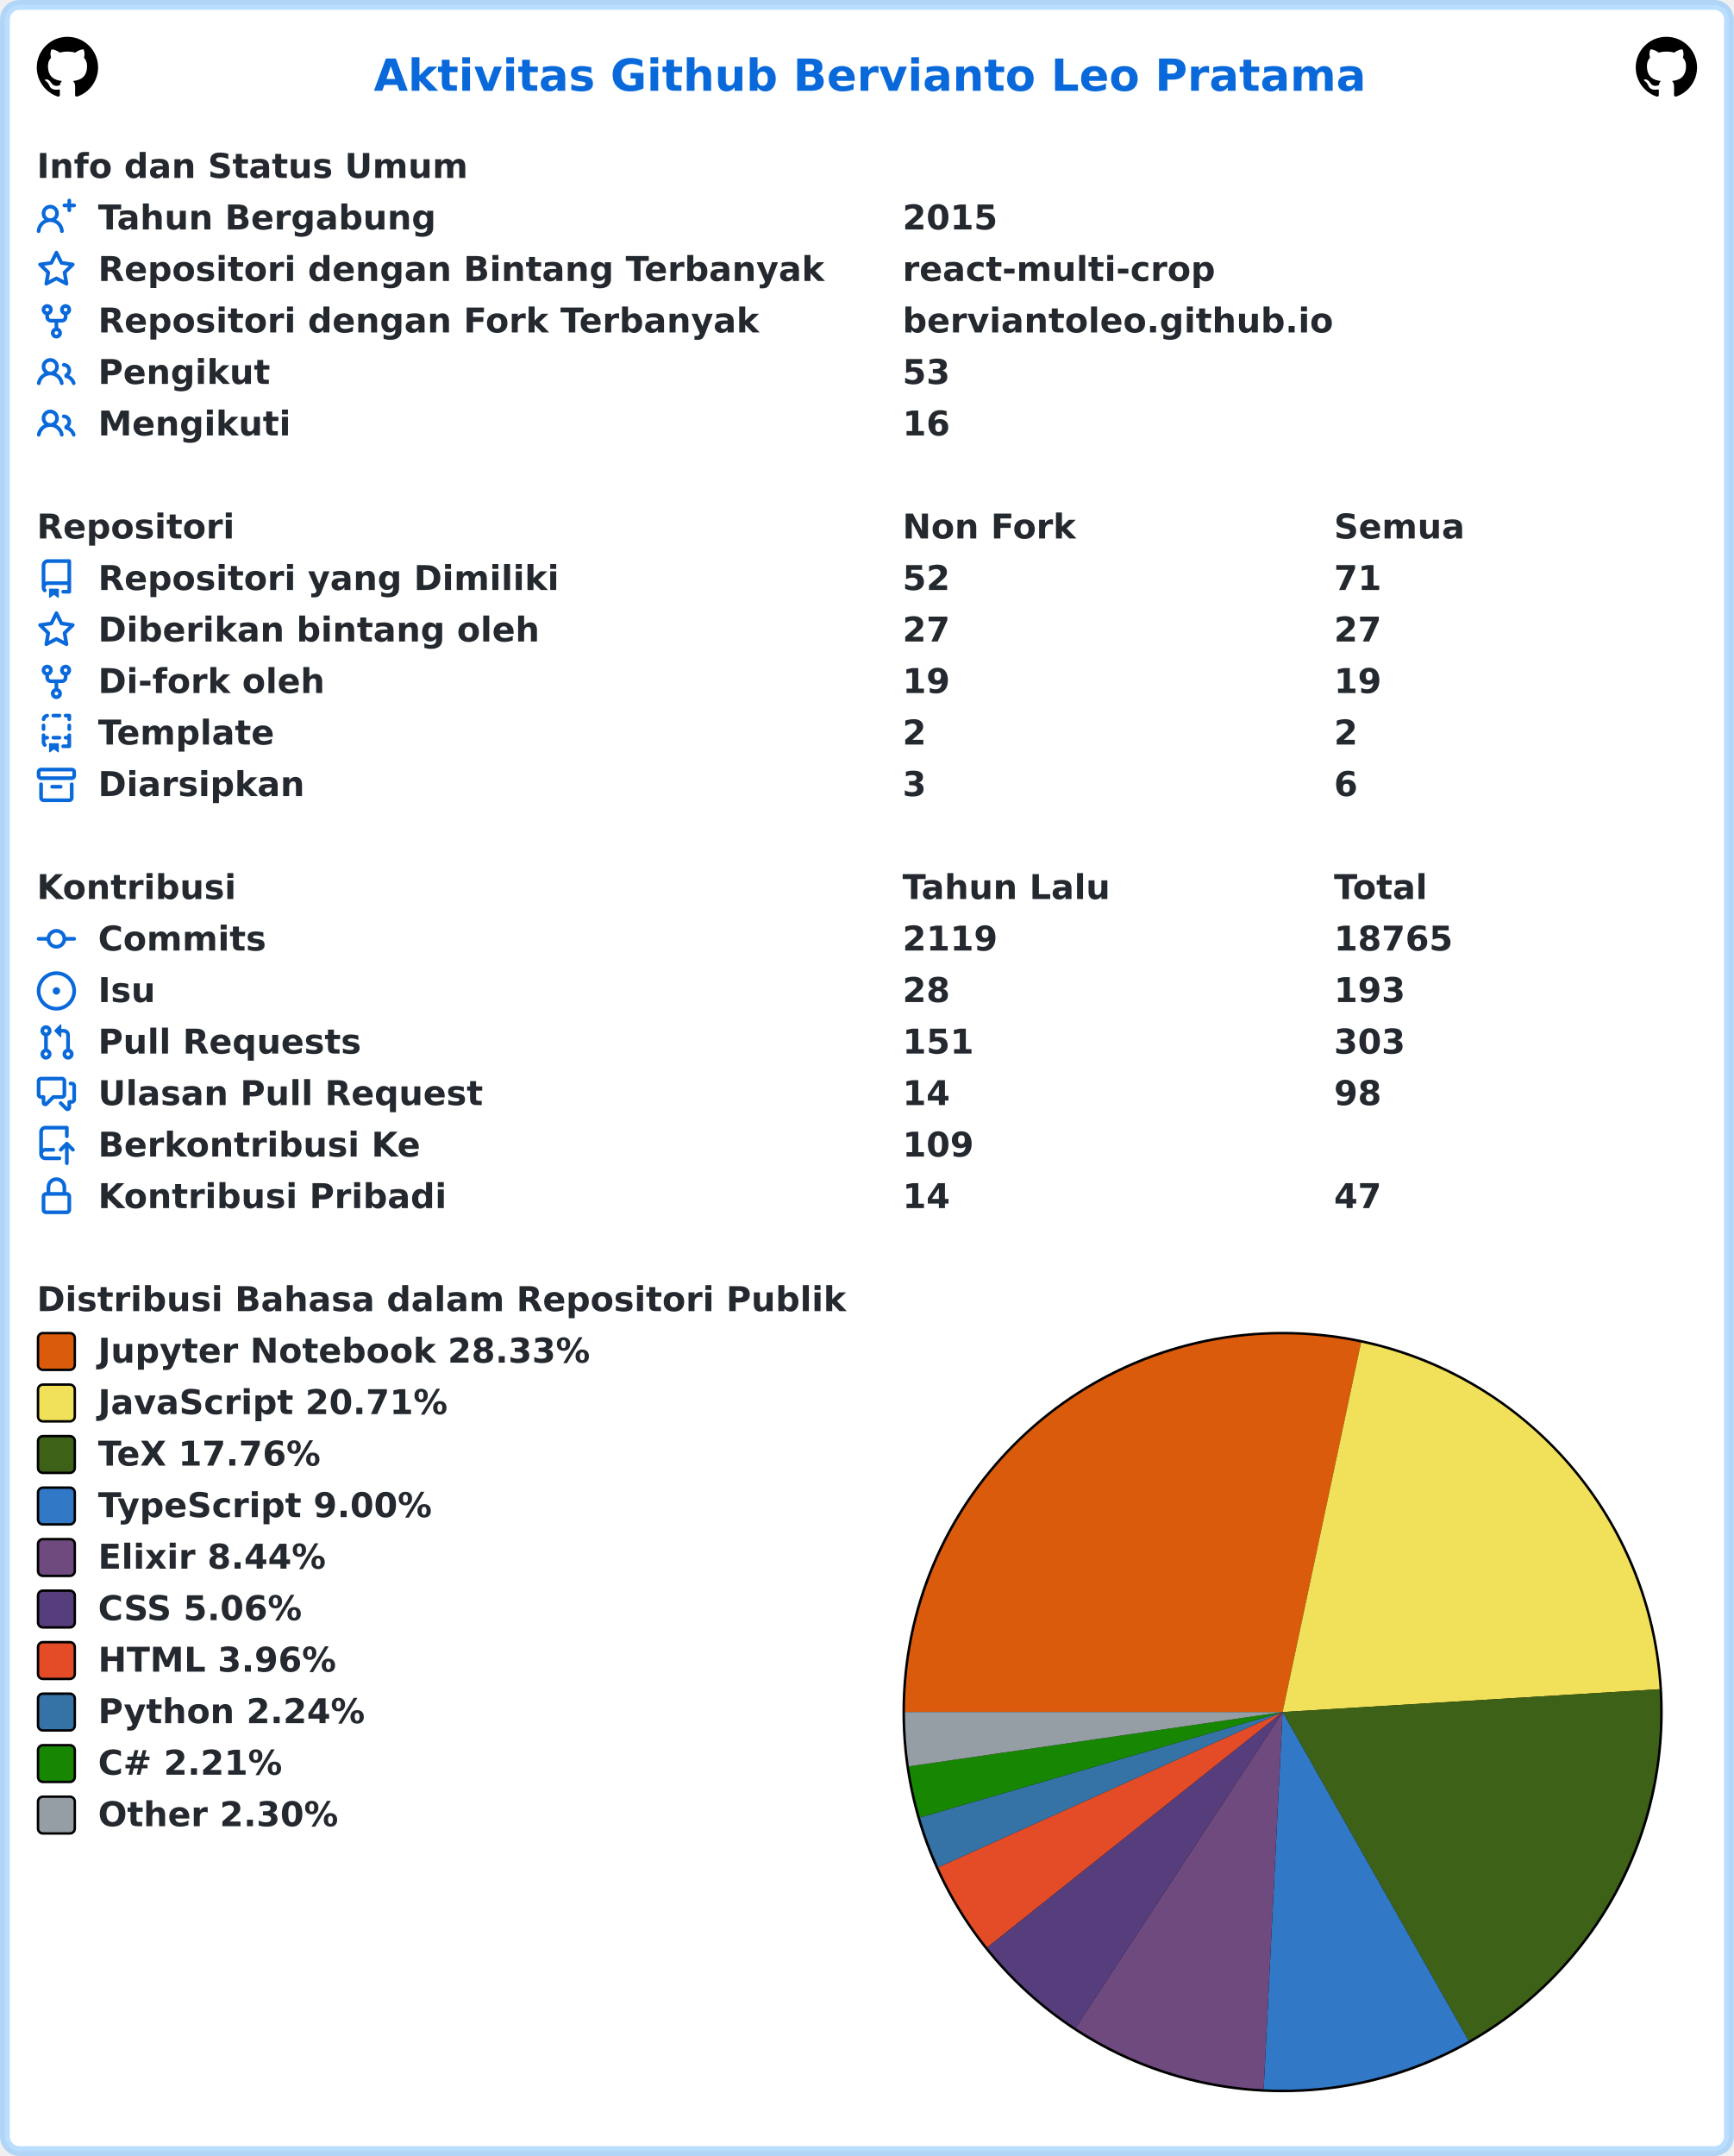
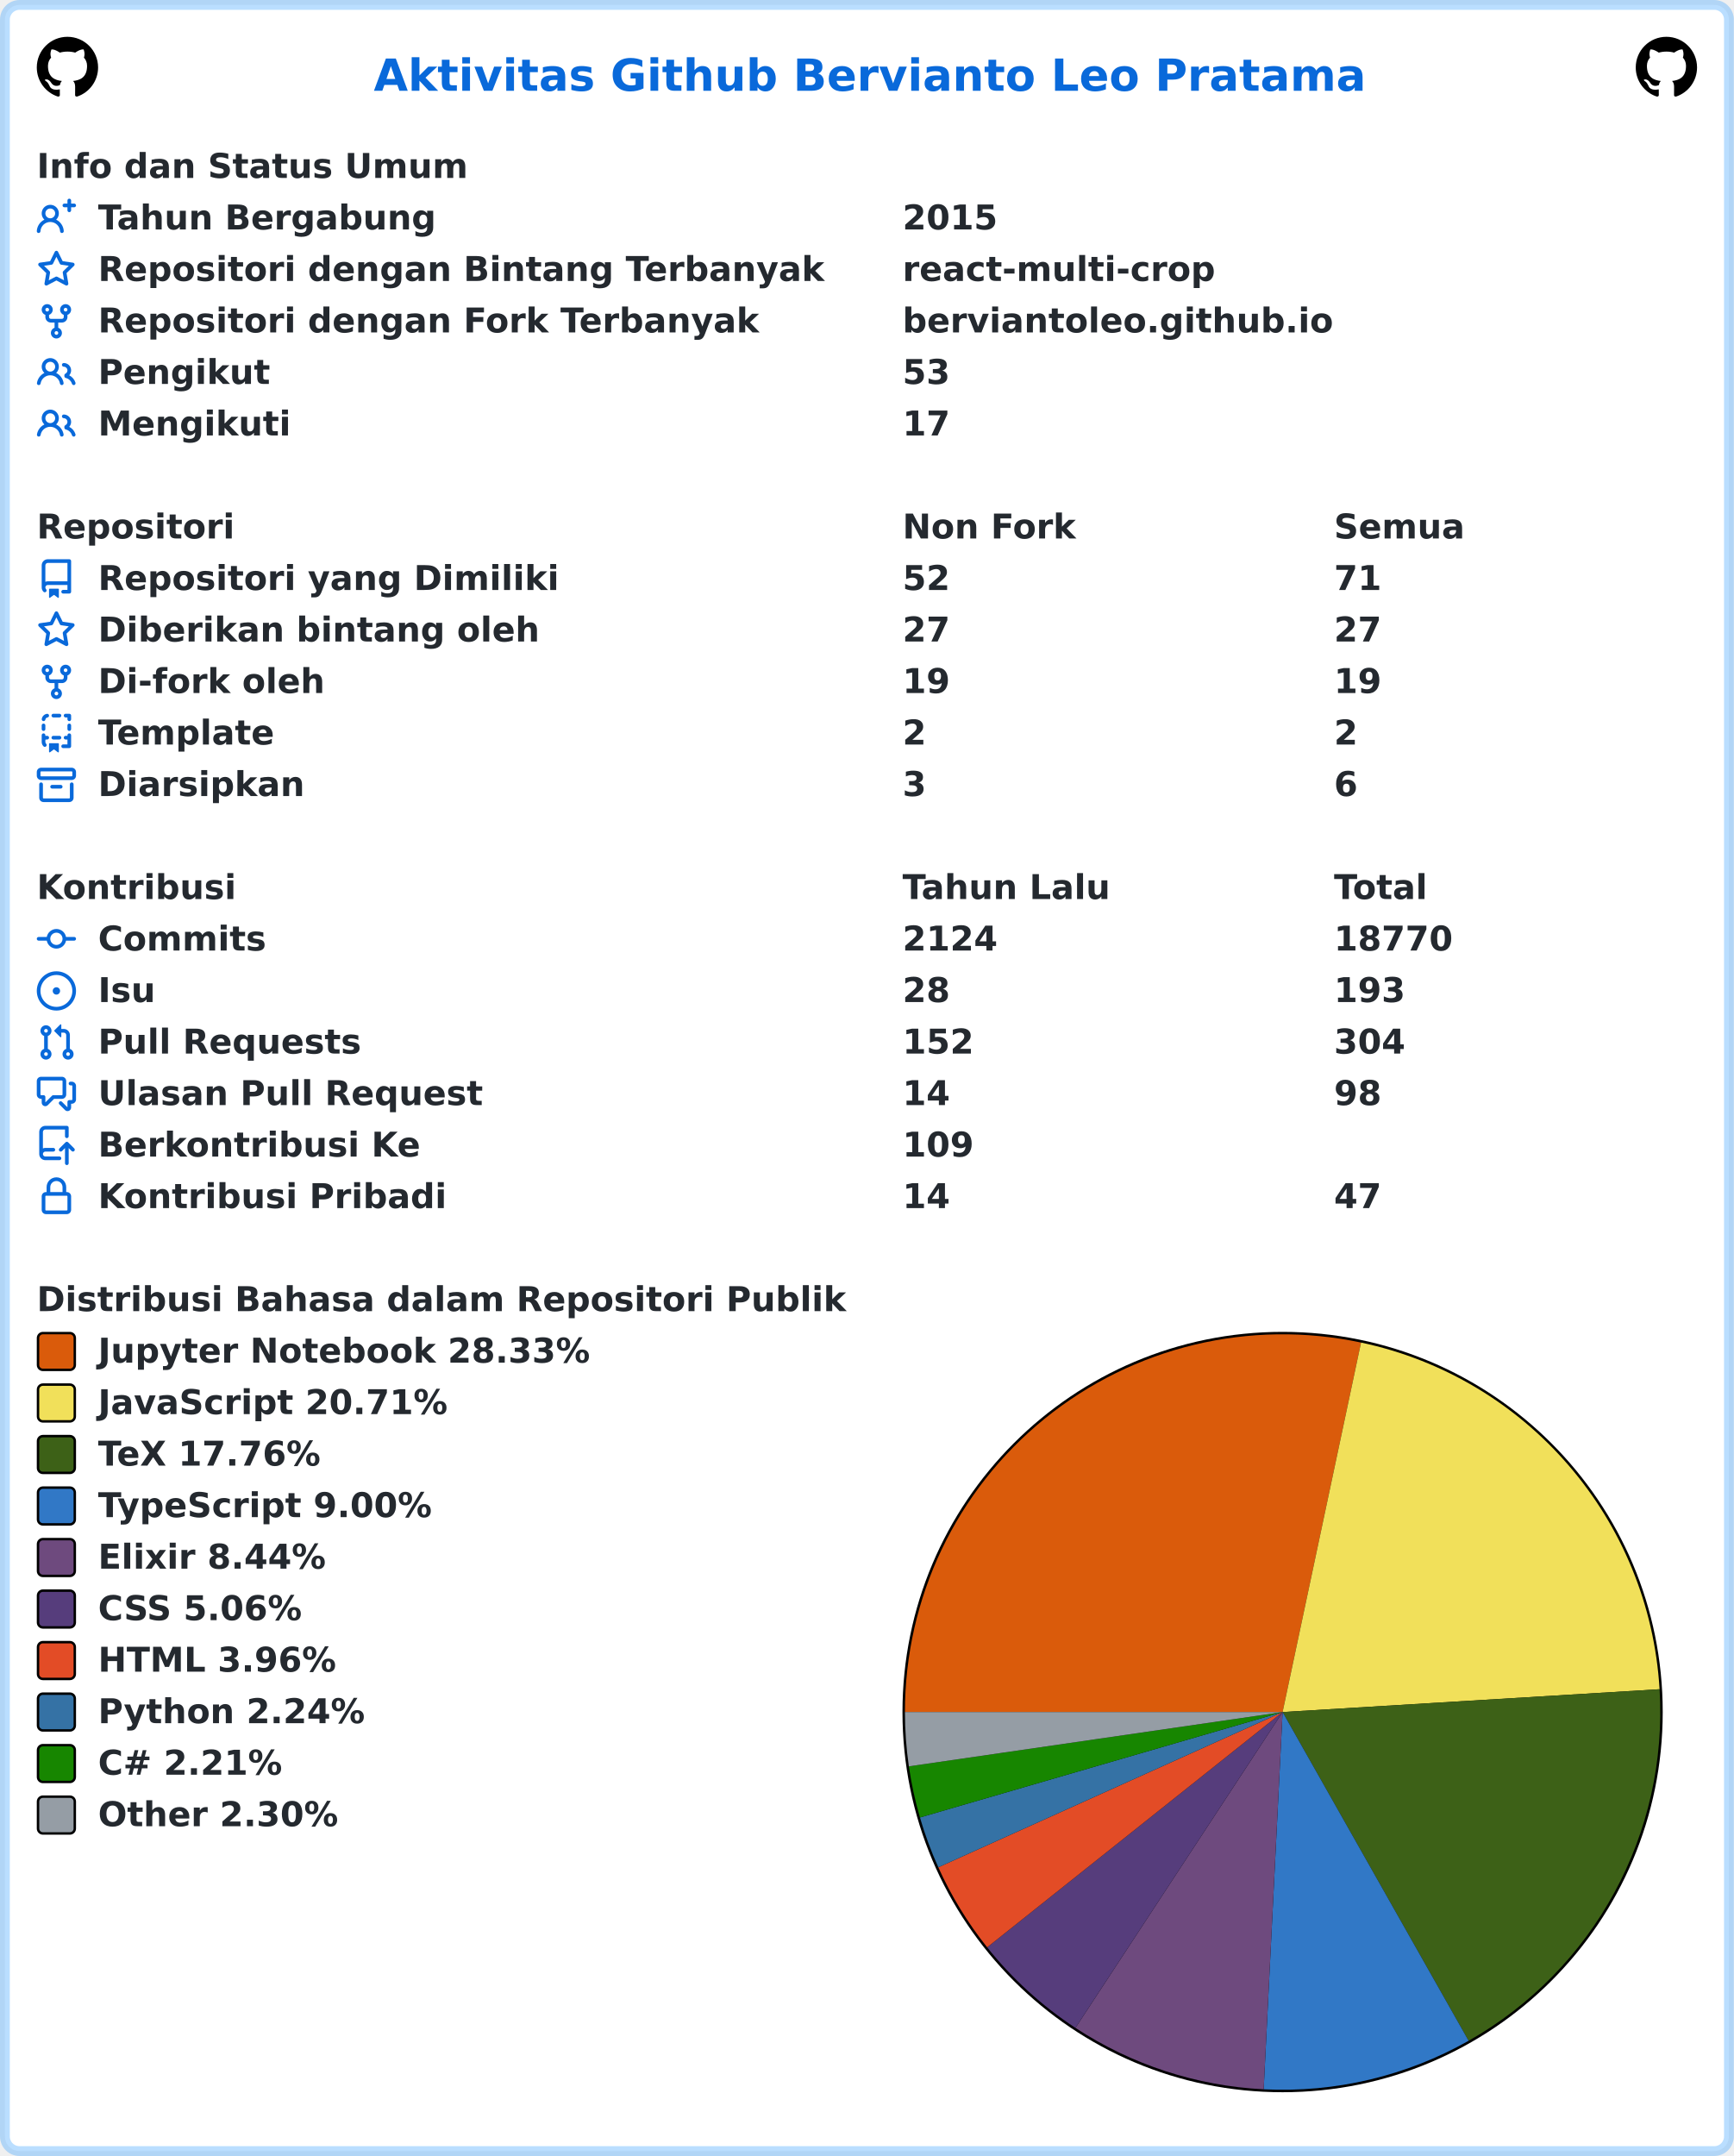
<svg xmlns="http://www.w3.org/2000/svg" width="707" height="879" viewBox="0 0 707 879" lang="id" xml:lang="id">
  <rect x="2" y="2" stroke-width="4" rx="6" width="703" height="875" stroke="rgba(84,174,255,0.4)" fill="#ffffff" />
  <g font-weight="600" font-size="110pt" font-family="Verdana,Geneva,DejaVu Sans,sans-serif" text-rendering="geometricPrecision">
    <text x="1239" y="301" lengthAdjust="spacingAndGlyphs" textLength="3261" transform="scale(0.123)" fill="#0969da">Aktivitas Github Bervianto Leo Pratama</text>
    <svg x="15" y="15" width="25" height="25" viewBox="0 0 16 16">
      <path fill="#000000" fill-rule="evenodd" d="M8 0C3.58 0 0 3.58 0 8c0 3.54 2.29 6.53 5.47 7.59.4.07.55-.17.55-.38 0-.19-.01-.82-.01-1.49-2.01.37-2.53-.49-2.69-.94-.09-.23-.48-.94-.82-1.13-.28-.15-.68-.52-.01-.53.63-.01 1.08.58 1.23.82.72 1.21 1.87.87 2.33.66.07-.52.28-.87.51-1.07-1.78-.2-3.64-.89-3.64-3.95 0-.87.31-1.59.82-2.15-.08-.2-.36-1.02.08-2.12 0 0 .67-.21 2.2.82.64-.18 1.32-.27 2-.27.68 0 1.36.09 2 .27 1.53-1.04 2.2-.82 2.2-.82.44 1.1.16 1.92.08 2.12.51.56.82 1.27.82 2.15 0 3.07-1.87 3.75-3.65 3.95.29.25.54.73.54 1.48 0 1.07-.01 1.93-.01 2.2 0 .21.15.46.55.38A8.013 8.013 0 0016 8c0-4.42-3.58-8-8-8z" />
    </svg>
    <svg x="667" y="15" width="25" height="25" viewBox="0 0 16 16">
      <path fill="#000000" fill-rule="evenodd" d="M8 0C3.58 0 0 3.58 0 8c0 3.54 2.29 6.53 5.47 7.59.4.07.55-.17.55-.38 0-.19-.01-.82-.01-1.49-2.01.37-2.53-.49-2.69-.94-.09-.23-.48-.94-.82-1.13-.28-.15-.68-.52-.01-.53.63-.01 1.08.58 1.23.82.72 1.21 1.87.87 2.33.66.07-.52.28-.87.51-1.07-1.78-.2-3.64-.89-3.64-3.95 0-.87.31-1.59.82-2.15-.08-.2-.36-1.02.08-2.12 0 0 .67-.21 2.2.82.64-.18 1.32-.27 2-.27.68 0 1.36.09 2 .27 1.53-1.04 2.2-.82 2.2-.82.44 1.1.16 1.92.08 2.12.51.56.82 1.27.82 2.15 0 3.07-1.87 3.75-3.65 3.95.29.25.54.73.54 1.48 0 1.07-.01 1.93-.01 2.2 0 .21.15.46.55.38A8.013 8.013 0 0016 8c0-4.42-3.58-8-8-8z" />
    </svg>
    <g transform="translate(0, 60)" fill="#24292f">
      <g transform="translate(15, 0)">
        <g transform="scale(0.095)">
          <text x="0" y="132" textLength="1852" lengthAdjust="spacingAndGlyphs">Info dan Status Umum</text>
        </g>
      </g>
      <g transform="translate(15, 21)">
        <path fill="#0969da" fill-rule="evenodd" d="M13.25 0a.75.75 0 01.75.75V2h1.25a.75.75 0 010 1.5H14v1.25a.75.75 0 01-1.5 0V3.5h-1.25a.75.75 0 010-1.5h1.25V.75a.75.75 0 01.75-.75zM5.5 4a2 2 0 100 4 2 2 0 000-4zm2.4 4.548a3.5 3.5 0 10-4.799 0 5.527 5.527 0 00-3.1 4.66.75.75 0 101.498.085A4.01 4.01 0 015.5 9.5a4.01 4.01 0 014.001 3.793.75.75 0 101.498-.086 5.527 5.527 0 00-3.1-4.659z" />
        <g transform="scale(0.095)">
          <text lengthAdjust="spacingAndGlyphs" textLength="1478" x="263" y="132">Tahun Bergabung</text>
          <text lengthAdjust="spacingAndGlyphs" textLength="420" x="3716" y="132">2015</text>
        </g>
      </g>
      <g transform="translate(15, 42)">
        <path fill="#0969da" fill-rule="evenodd" d="M8 .25a.75.75 0 01.673.418l1.882 3.815 4.21.612a.75.75 0 01.416 1.279l-3.046 2.97.719 4.192a.75.75 0 01-1.088.791L8 12.347l-3.766 1.98a.75.75 0 01-1.088-.79l.72-4.194L.818 6.374a.75.75 0 01.416-1.28l4.21-.611L7.327.668A.75.75 0 018 .25zm0 2.445L6.615 5.5a.75.75 0 01-.564.41l-3.097.45 2.24 2.184a.75.75 0 01.216.664l-.528 3.084 2.769-1.456a.75.75 0 01.698 0l2.77 1.456-.53-3.084a.75.75 0 01.216-.664l2.24-2.183-3.096-.45a.75.75 0 01-.564-.41L8 2.694v.001z" />
        <g transform="scale(0.095)">
          <text lengthAdjust="spacingAndGlyphs" textLength="3126" x="263" y="132">Repositori dengan Bintang Terbanyak</text>
          <text lengthAdjust="spacingAndGlyphs" textLength="1330" x="3716" y="132">react-multi-crop</text>
        </g>
      </g>
      <g transform="translate(15, 63)">
        <path fill="#0969da" fill-rule="evenodd" d="M5 3.25a.75.75 0 11-1.5 0 .75.75 0 011.5 0zm0 2.122a2.25 2.25 0 10-1.5 0v.878A2.25 2.25 0 005.75 8.5h1.5v2.128a2.251 2.251 0 101.5 0V8.5h1.5a2.25 2.25 0 002.25-2.25v-.878a2.25 2.25 0 10-1.5 0v.878a.75.75 0 01-.75.75h-4.5A.75.75 0 015 6.25v-.878zm3.75 7.378a.75.75 0 11-1.5 0 .75.75 0 011.5 0zm3-8.75a.75.75 0 100-1.5.75.75 0 000 1.5z" />
        <g transform="scale(0.095)">
          <text lengthAdjust="spacingAndGlyphs" textLength="2846" x="263" y="132">Repositori dengan Fork Terbanyak</text>
          <text lengthAdjust="spacingAndGlyphs" textLength="1821" x="3716" y="132">berviantoleo.github.io</text>
        </g>
      </g>
      <g transform="translate(15, 84)">
        <path fill="#0969da" fill-rule="evenodd" d="M5.5 3.5a2 2 0 100 4 2 2 0 000-4zM2 5.5a3.5 3.5 0 115.898 2.549 5.507 5.507 0 013.034 4.084.75.75 0 11-1.482.235 4.001 4.001 0 00-7.9 0 .75.75 0 01-1.482-.236A5.507 5.507 0 013.102 8.05 3.49 3.49 0 012 5.5zM11 4a.75.75 0 100 1.5 1.5 1.5 0 01.666 2.844.75.75 0 00-.416.672v.352a.75.75 0 00.574.73c1.2.289 2.162 1.2 2.522 2.372a.75.75 0 101.434-.44 5.01 5.01 0 00-2.56-3.012A3 3 0 0011 4z" />
        <g transform="scale(0.095)">
          <text lengthAdjust="spacingAndGlyphs" textLength="723" x="263" y="132">Pengikut</text>
          <text lengthAdjust="spacingAndGlyphs" textLength="210" x="3716" y="132">53</text>
        </g>
      </g>
      <g transform="translate(15, 105)">
        <path fill="#0969da" fill-rule="evenodd" d="M5.5 3.5a2 2 0 100 4 2 2 0 000-4zM2 5.5a3.5 3.5 0 115.898 2.549 5.507 5.507 0 013.034 4.084.75.75 0 11-1.482.235 4.001 4.001 0 00-7.9 0 .75.75 0 01-1.482-.236A5.507 5.507 0 013.102 8.05 3.49 3.49 0 012 5.5zM11 4a.75.75 0 100 1.5 1.5 1.5 0 01.666 2.844.75.75 0 00-.416.672v.352a.75.75 0 00.574.73c1.2.289 2.162 1.2 2.522 2.372a.75.75 0 101.434-.44 5.01 5.01 0 00-2.56-3.012A3 3 0 0011 4z" />
        <g transform="scale(0.095)">
          <text lengthAdjust="spacingAndGlyphs" textLength="813" x="263" y="132">Mengikuti</text>
-           <text lengthAdjust="spacingAndGlyphs" textLength="210" x="3716" y="132">16</text>
+           <text lengthAdjust="spacingAndGlyphs" textLength="210" x="3716" y="132">17</text>
        </g>
      </g>
    </g>
    <g transform="translate(0, 207)" fill="#24292f">
      <g transform="translate(15, 0)">
        <g transform="scale(0.095)">
          <text x="0" y="132" textLength="832" lengthAdjust="spacingAndGlyphs">Repositori</text>
          <text x="3716" y="132" textLength="740" lengthAdjust="spacingAndGlyphs">Non Fork</text>
          <text x="5568" y="132" textLength="573" lengthAdjust="spacingAndGlyphs">Semua</text>
        </g>
      </g>
      <g transform="translate(15, 21)">
        <path fill="#0969da" fill-rule="evenodd" d="M2 2.5A2.5 2.5 0 014.5 0h8.75a.75.75 0 01.75.75v12.5a.75.75 0 01-.75.75h-2.5a.75.75 0 110-1.5h1.75v-2h-8a1 1 0 00-.714 1.7.75.75 0 01-1.072 1.05A2.495 2.495 0 012 11.5v-9zm10.5-1V9h-8c-.356 0-.694.074-1 .208V2.5a1 1 0 011-1h8zM5 12.25v3.25a.25.25 0 00.4.2l1.45-1.087a.25.25 0 01.3 0L8.6 15.7a.25.25 0 00.4-.2v-3.25a.25.25 0 00-.25-.25h-3.5a.25.25 0 00-.25.25z" />
        <g transform="scale(0.095)">
          <text lengthAdjust="spacingAndGlyphs" textLength="1962" x="263" y="132">Repositori yang Dimiliki</text>
          <text lengthAdjust="spacingAndGlyphs" textLength="210" x="3716" y="132">52</text>
          <text lengthAdjust="spacingAndGlyphs" textLength="210" x="5568" y="132">71</text>
        </g>
      </g>
      <g transform="translate(15, 42)">
        <path fill="#0969da" fill-rule="evenodd" d="M8 .25a.75.75 0 01.673.418l1.882 3.815 4.21.612a.75.75 0 01.416 1.279l-3.046 2.97.719 4.192a.75.75 0 01-1.088.791L8 12.347l-3.766 1.98a.75.75 0 01-1.088-.79l.72-4.194L.818 6.374a.75.75 0 01.416-1.28l4.21-.611L7.327.668A.75.75 0 018 .25zm0 2.445L6.615 5.5a.75.75 0 01-.564.41l-3.097.45 2.24 2.184a.75.75 0 01.216.664l-.528 3.084 2.769-1.456a.75.75 0 01.698 0l2.77 1.456-.53-3.084a.75.75 0 01.216-.664l2.24-2.183-3.096-.45a.75.75 0 01-.564-.41L8 2.694v.001z" />
        <g transform="scale(0.095)">
          <text lengthAdjust="spacingAndGlyphs" textLength="1887" x="263" y="132">Diberikan bintang oleh</text>
          <text lengthAdjust="spacingAndGlyphs" textLength="210" x="3716" y="132">27</text>
          <text lengthAdjust="spacingAndGlyphs" textLength="210" x="5568" y="132">27</text>
        </g>
      </g>
      <g transform="translate(15, 63)">
        <path fill="#0969da" fill-rule="evenodd" d="M5 3.25a.75.75 0 11-1.5 0 .75.75 0 011.5 0zm0 2.122a2.25 2.25 0 10-1.5 0v.878A2.25 2.25 0 005.75 8.5h1.5v2.128a2.251 2.251 0 101.5 0V8.5h1.5a2.25 2.25 0 002.25-2.25v-.878a2.25 2.25 0 10-1.5 0v.878a.75.75 0 01-.75.75h-4.5A.75.75 0 015 6.25v-.878zm3.75 7.378a.75.75 0 11-1.5 0 .75.75 0 011.5 0zm3-8.75a.75.75 0 100-1.5.75.75 0 000 1.5z" />
        <g transform="scale(0.095)">
          <text lengthAdjust="spacingAndGlyphs" textLength="963" x="263" y="132">Di-fork oleh</text>
          <text lengthAdjust="spacingAndGlyphs" textLength="210" x="3716" y="132">19</text>
          <text lengthAdjust="spacingAndGlyphs" textLength="210" x="5568" y="132">19</text>
        </g>
      </g>
      <g transform="translate(15, 84)">
        <path fill="#0969da" fill-rule="evenodd" d="M6 .75A.75.75 0 016.75 0h2.5a.75.75 0 010 1.5h-2.5A.75.75 0 016 .75zm5 0a.75.75 0 01.75-.75h1.5a.75.75 0 01.75.75v1.5a.75.75 0 01-1.5 0V1.5h-.75A.75.75 0 0111 .75zM4.992.662a.75.75 0 01-.636.848c-.436.063-.783.41-.846.846a.75.75 0 01-1.485-.212A2.501 2.501 0 014.144.025a.75.75 0 01.848.637zM2.75 4a.75.75 0 01.75.75v1.5a.75.75 0 01-1.5 0v-1.5A.75.75 0 012.75 4zm10.5 0a.75.75 0 01.75.75v1.5a.75.75 0 01-1.5 0v-1.5a.75.75 0 01.75-.75zM2.75 8a.75.75 0 01.75.75v.268A1.72 1.72 0 013.75 9h.5a.75.75 0 010 1.5h-.5a.25.25 0 00-.25.25v.75c0 .28.114.532.3.714a.75.75 0 01-1.05 1.072A2.495 2.495 0 012 11.5V8.75A.75.75 0 012.75 8zm10.5 0a.75.75 0 01.75.75v4.5a.75.75 0 01-.75.75h-2.5a.75.75 0 010-1.5h1.75v-2h-.75a.75.75 0 010-1.5h.75v-.25a.75.75 0 01.75-.75zM6 9.75A.75.75 0 016.75 9h2.5a.75.75 0 010 1.5h-2.5A.75.75 0 016 9.75zm-1 2.5v3.25a.25.25 0 00.4.2l1.45-1.087a.25.25 0 01.3 0L8.6 15.7a.25.25 0 00.4-.2v-3.25a.25.25 0 00-.25-.25h-3.5a.25.25 0 00-.25.25z" />
        <g transform="scale(0.095)">
          <text lengthAdjust="spacingAndGlyphs" textLength="783" x="263" y="132">Template</text>
          <text lengthAdjust="spacingAndGlyphs" textLength="105" x="3716" y="132">2</text>
          <text lengthAdjust="spacingAndGlyphs" textLength="105" x="5568" y="132">2</text>
        </g>
      </g>
      <g transform="translate(15, 105)">
        <path fill="#0969da" fill-rule="evenodd" d="M1.75 2.5a.25.25 0 00-.25.25v1.5c0 .138.112.25.25.25h12.5a.25.25 0 00.25-.25v-1.5a.25.25 0 00-.25-.25H1.75zM0 2.75C0 1.784.784 1 1.75 1h12.5c.966 0 1.75.784 1.75 1.75v1.5A1.75 1.75 0 0114.25 6H1.75A1.75 1.75 0 010 4.25v-1.5zM1.75 7a.75.75 0 01.75.75v5.5c0 .138.112.25.25.25h10.5a.25.25 0 00.25-.25v-5.5a.75.75 0 111.5 0v5.5A1.75 1.75 0 0113.25 15H2.75A1.75 1.75 0 011 13.25v-5.5A.75.75 0 011.75 7zm4.5 1a.75.75 0 000 1.5h3.5a.75.75 0 100-1.5h-3.5z" />
        <g transform="scale(0.095)">
          <text lengthAdjust="spacingAndGlyphs" textLength="880" x="263" y="132">Diarsipkan</text>
          <text lengthAdjust="spacingAndGlyphs" textLength="105" x="3716" y="132">3</text>
          <text lengthAdjust="spacingAndGlyphs" textLength="105" x="5568" y="132">6</text>
        </g>
      </g>
    </g>
    <g transform="translate(0, 354)" fill="#24292f">
      <g transform="translate(15, 0)">
        <g transform="scale(0.095)">
          <text x="0" y="132" textLength="834" lengthAdjust="spacingAndGlyphs">Kontribusi</text>
          <text x="3716" y="132" textLength="914" lengthAdjust="spacingAndGlyphs">Tahun Lalu</text>
          <text x="5568" y="132" textLength="414" lengthAdjust="spacingAndGlyphs">Total</text>
        </g>
      </g>
      <g transform="translate(15, 21)">
        <path fill="#0969da" fill-rule="evenodd" d="M10.5 7.75a2.5 2.5 0 11-5 0 2.5 2.5 0 015 0zm1.43.75a4.002 4.002 0 01-7.86 0H.75a.75.75 0 110-1.5h3.32a4.001 4.001 0 017.86 0h3.32a.75.75 0 110 1.5h-3.32z" />
        <g transform="scale(0.095)">
          <text lengthAdjust="spacingAndGlyphs" textLength="734" x="263" y="132">Commits</text>
-           <text lengthAdjust="spacingAndGlyphs" textLength="420" x="3716" y="132">2119</text>
-           <text lengthAdjust="spacingAndGlyphs" textLength="525" x="5568" y="132">18765</text>
+           <text lengthAdjust="spacingAndGlyphs" textLength="420" x="3716" y="132">2124</text>
+           <text lengthAdjust="spacingAndGlyphs" textLength="525" x="5568" y="132">18770</text>
        </g>
      </g>
      <g transform="translate(15, 42)">
        <path fill="#0969da" d="M8 9.5a1.5 1.5 0 100-3 1.5 1.5 0 000 3z" />
        <path fill="#0969da" fill-rule="evenodd" d="M8 0a8 8 0 100 16A8 8 0 008 0zM1.5 8a6.5 6.5 0 1113 0 6.5 6.5 0 01-13 0z" />
        <g transform="scale(0.095)">
          <text lengthAdjust="spacingAndGlyphs" textLength="238" x="263" y="132">Isu</text>
          <text lengthAdjust="spacingAndGlyphs" textLength="210" x="3716" y="132">28</text>
          <text lengthAdjust="spacingAndGlyphs" textLength="315" x="5568" y="132">193</text>
        </g>
      </g>
      <g transform="translate(15, 63)">
        <path fill="#0969da" fill-rule="evenodd" d="M7.177 3.073L9.573.677A.25.25 0 0110 .854v4.792a.25.25 0 01-.427.177L7.177 3.427a.25.25 0 010-.354zM3.75 2.5a.75.75 0 100 1.5.75.75 0 000-1.5zm-2.25.75a2.25 2.25 0 113 2.122v5.256a2.251 2.251 0 11-1.5 0V5.372A2.25 2.25 0 011.5 3.25zM11 2.5h-1V4h1a1 1 0 011 1v5.628a2.251 2.251 0 101.5 0V5A2.5 2.5 0 0011 2.5zm1 10.25a.75.75 0 111.5 0 .75.75 0 01-1.5 0zM3.75 12a.75.75 0 100 1.5.75.75 0 000-1.5z" />
        <g transform="scale(0.095)">
          <text lengthAdjust="spacingAndGlyphs" textLength="1113" x="263" y="132">Pull Requests</text>
-           <text lengthAdjust="spacingAndGlyphs" textLength="315" x="3716" y="132">151</text>
-           <text lengthAdjust="spacingAndGlyphs" textLength="315" x="5568" y="132">303</text>
+           <text lengthAdjust="spacingAndGlyphs" textLength="315" x="3716" y="132">152</text>
+           <text lengthAdjust="spacingAndGlyphs" textLength="315" x="5568" y="132">304</text>
        </g>
      </g>
      <g transform="translate(15, 84)">
        <path fill="#0969da" fill-rule="evenodd" d="M1.5 2.75a.25.25 0 01.25-.25h8.5a.25.25 0 01.25.25v5.5a.25.25 0 01-.25.25h-3.5a.75.75 0 00-.53.22L3.5 11.44V9.25a.75.75 0 00-.75-.75h-1a.25.25 0 01-.25-.25v-5.5zM1.75 1A1.75 1.75 0 000 2.75v5.5C0 9.216.784 10 1.75 10H2v1.543a1.457 1.457 0 002.487 1.03L7.061 10h3.189A1.75 1.75 0 0012 8.25v-5.5A1.75 1.75 0 0010.25 1h-8.5zM14.5 4.75a.25.25 0 00-.25-.25h-.5a.75.75 0 110-1.5h.5c.966 0 1.75.784 1.75 1.75v5.5A1.75 1.75 0 0114.25 12H14v1.543a1.457 1.457 0 01-2.487 1.03L9.22 12.28a.75.75 0 111.06-1.06l2.22 2.22v-2.19a.75.75 0 01.75-.75h1a.25.25 0 00.25-.25v-5.5z" />
        <g transform="scale(0.095)">
          <text lengthAdjust="spacingAndGlyphs" textLength="1640" x="263" y="132">Ulasan Pull Request</text>
          <text lengthAdjust="spacingAndGlyphs" textLength="210" x="3716" y="132">14</text>
          <text lengthAdjust="spacingAndGlyphs" textLength="210" x="5568" y="132">98</text>
        </g>
      </g>
      <g transform="translate(15, 105)">
        <path fill="#0969da" fill-rule="evenodd" d="M1 2.5A2.5 2.5 0 013.5 0h8.75a.75.75 0 01.75.75v3.5a.75.75 0 01-1.5 0V1.5h-8a1 1 0 00-1 1v6.708A2.492 2.492 0 013.5 9h3.25a.75.75 0 010 1.5H3.5a1 1 0 100 2h5.75a.75.75 0 010 1.5H3.5A2.5 2.5 0 011 11.5v-9zm13.23 7.79a.75.75 0 001.06-1.06l-2.505-2.505a.75.75 0 00-1.06 0L9.22 9.229a.75.75 0 001.06 1.061l1.225-1.224v6.184a.75.75 0 001.5 0V9.066l1.224 1.224z" />
        <g transform="scale(0.095)">
          <text lengthAdjust="spacingAndGlyphs" textLength="1366" x="263" y="132">Berkontribusi Ke</text>
          <text lengthAdjust="spacingAndGlyphs" textLength="315" x="3716" y="132">109</text>
        </g>
      </g>
      <g transform="translate(15, 126)">
        <path fill="#0969da" fill-rule="evenodd" d="M4 4v2h-.25A1.75 1.75 0 002 7.75v5.5c0 .966.784 1.75 1.75 1.75h8.5A1.75 1.75 0 0014 13.25v-5.5A1.75 1.75 0 0012.25 6H12V4a4 4 0 10-8 0zm6.5 2V4a2.5 2.5 0 00-5 0v2h5zM12 7.5h.25a.25.25 0 01.25.25v5.5a.25.25 0 01-.25.25h-8.5a.25.25 0 01-.25-.25v-5.5a.25.25 0 01.25-.25H12z" />
        <g transform="scale(0.095)">
          <text lengthAdjust="spacingAndGlyphs" textLength="1456" x="263" y="132">Kontribusi Pribadi</text>
          <text lengthAdjust="spacingAndGlyphs" textLength="210" x="3716" y="132">14</text>
          <text lengthAdjust="spacingAndGlyphs" textLength="210" x="5568" y="132">47</text>
        </g>
      </g>
    </g>
    <g transform="translate(0, 522)" fill="#24292f">
      <g transform="translate(15, 0)">
        <g transform="scale(0.095)">
          <text x="0" y="132" textLength="3438" lengthAdjust="spacingAndGlyphs">Distribusi Bahasa dalam Repositori Publik</text>
        </g>
      </g>
      <g transform="translate(368, 21)">
        <circle cx="155" cy="155" r="155" fill="#000000" />
      </g>
      <g transform="translate(369, 22)">
        <path fill-rule="evenodd" fill="#DA5B0B" d="M 0.0,154 A 154 154 0 0 1 185.987 3.359 L 154,154 Z" />
        <path fill-rule="evenodd" fill="#f1e05a" d="M 185.987,3.359 A 154 154 0 0 1 307.719 144.699 L 154,154 Z" />
        <path fill-rule="evenodd" fill="#3D6117" d="M 307.719,144.699 A 154 154 0 0 1 229.858 288.021 L 154,154 Z" />
        <path fill-rule="evenodd" fill="#3178c6" d="M 229.858,288.021 A 154 154 0 0 1 146.283 307.807 L 154,154 Z" />
        <path fill-rule="evenodd" fill="#6e4a7e" d="M 146.283,307.807 A 154 154 0 0 1 69.531 282.768 L 154,154 Z" />
        <path fill-rule="evenodd" fill="#563d7c" d="M 69.531,282.768 A 154 154 0 0 1 33.523 249.923 L 154,154 Z" />
        <path fill-rule="evenodd" fill="#e34c26" d="M 33.523,249.923 A 154 154 0 0 1 13.609 217.296 L 154,154 Z" />
        <path fill-rule="evenodd" fill="#3572A5" d="M 13.609,217.296 A 154 154 0 0 1 6.12 196.984 L 154,154 Z" />
        <path fill-rule="evenodd" fill="#178600" d="M 6.12,196.984 A 154 154 0 0 1 1.6 176.138 L 154,154 Z" />
        <path fill-rule="evenodd" fill="#959da5" d="M 1.6,176.138 A 154 154 0 0 1 0.0 154 L 154,154 Z" />
      </g>
      <g transform="translate(15, 21)">
        <rect x="0.5" y="0.5" rx="2" width="15" height="15" fill="#DA5B0B" stroke-width="1" stroke="#000000" />
        <text transform="scale(0.095)" x="263" y="132" textLength="2126" lengthAdjust="spacingAndGlyphs">Jupyter Notebook 28.33%</text>
      </g>
      <g transform="translate(15, 42)">
        <rect x="0.5" y="0.5" rx="2" width="15" height="15" fill="#f1e05a" stroke-width="1" stroke="#000000" />
        <text transform="scale(0.095)" x="263" y="132" textLength="1516" lengthAdjust="spacingAndGlyphs">JavaScript 20.71%</text>
      </g>
      <g transform="translate(15, 63)">
        <rect x="0.5" y="0.5" rx="2" width="15" height="15" fill="#3D6117" stroke-width="1" stroke="#000000" />
        <text transform="scale(0.095)" x="263" y="132" textLength="999" lengthAdjust="spacingAndGlyphs">TeX 17.76%</text>
      </g>
      <g transform="translate(15, 84)">
        <rect x="0.5" y="0.5" rx="2" width="15" height="15" fill="#3178c6" stroke-width="1" stroke="#000000" />
        <text transform="scale(0.095)" x="263" y="132" textLength="1462" lengthAdjust="spacingAndGlyphs">TypeScript 9.00%</text>
      </g>
      <g transform="translate(15, 105)">
        <rect x="0.5" y="0.5" rx="2" width="15" height="15" fill="#6e4a7e" stroke-width="1" stroke="#000000" />
        <text transform="scale(0.095)" x="263" y="132" textLength="987" lengthAdjust="spacingAndGlyphs">Elixir 8.44%</text>
      </g>
      <g transform="translate(15, 126)">
        <rect x="0.5" y="0.5" rx="2" width="15" height="15" fill="#563d7c" stroke-width="1" stroke="#000000" />
        <text transform="scale(0.095)" x="263" y="132" textLength="903" lengthAdjust="spacingAndGlyphs">CSS 5.06%</text>
      </g>
      <g transform="translate(15, 147)">
        <rect x="0.5" y="0.5" rx="2" width="15" height="15" fill="#e34c26" stroke-width="1" stroke="#000000" />
        <text transform="scale(0.095)" x="263" y="132" textLength="1036" lengthAdjust="spacingAndGlyphs">HTML 3.96%</text>
      </g>
      <g transform="translate(15, 168)">
        <rect x="0.5" y="0.5" rx="2" width="15" height="15" fill="#3572A5" stroke-width="1" stroke="#000000" />
        <text transform="scale(0.095)" x="263" y="132" textLength="1149" lengthAdjust="spacingAndGlyphs">Python 2.24%</text>
      </g>
      <g transform="translate(15, 189)">
        <rect x="0.5" y="0.5" rx="2" width="15" height="15" fill="#178600" stroke-width="1" stroke="#000000" />
        <text transform="scale(0.095)" x="263" y="132" textLength="831" lengthAdjust="spacingAndGlyphs">C# 2.21%</text>
      </g>
      <g transform="translate(15, 210)">
        <rect x="0.5" y="0.5" rx="2" width="15" height="15" fill="#959da5" stroke-width="1" stroke="#000000" />
        <text transform="scale(0.095)" x="263" y="132" textLength="1047" lengthAdjust="spacingAndGlyphs">Other 2.30%</text>
      </g>
    </g>
  </g>
</svg>
